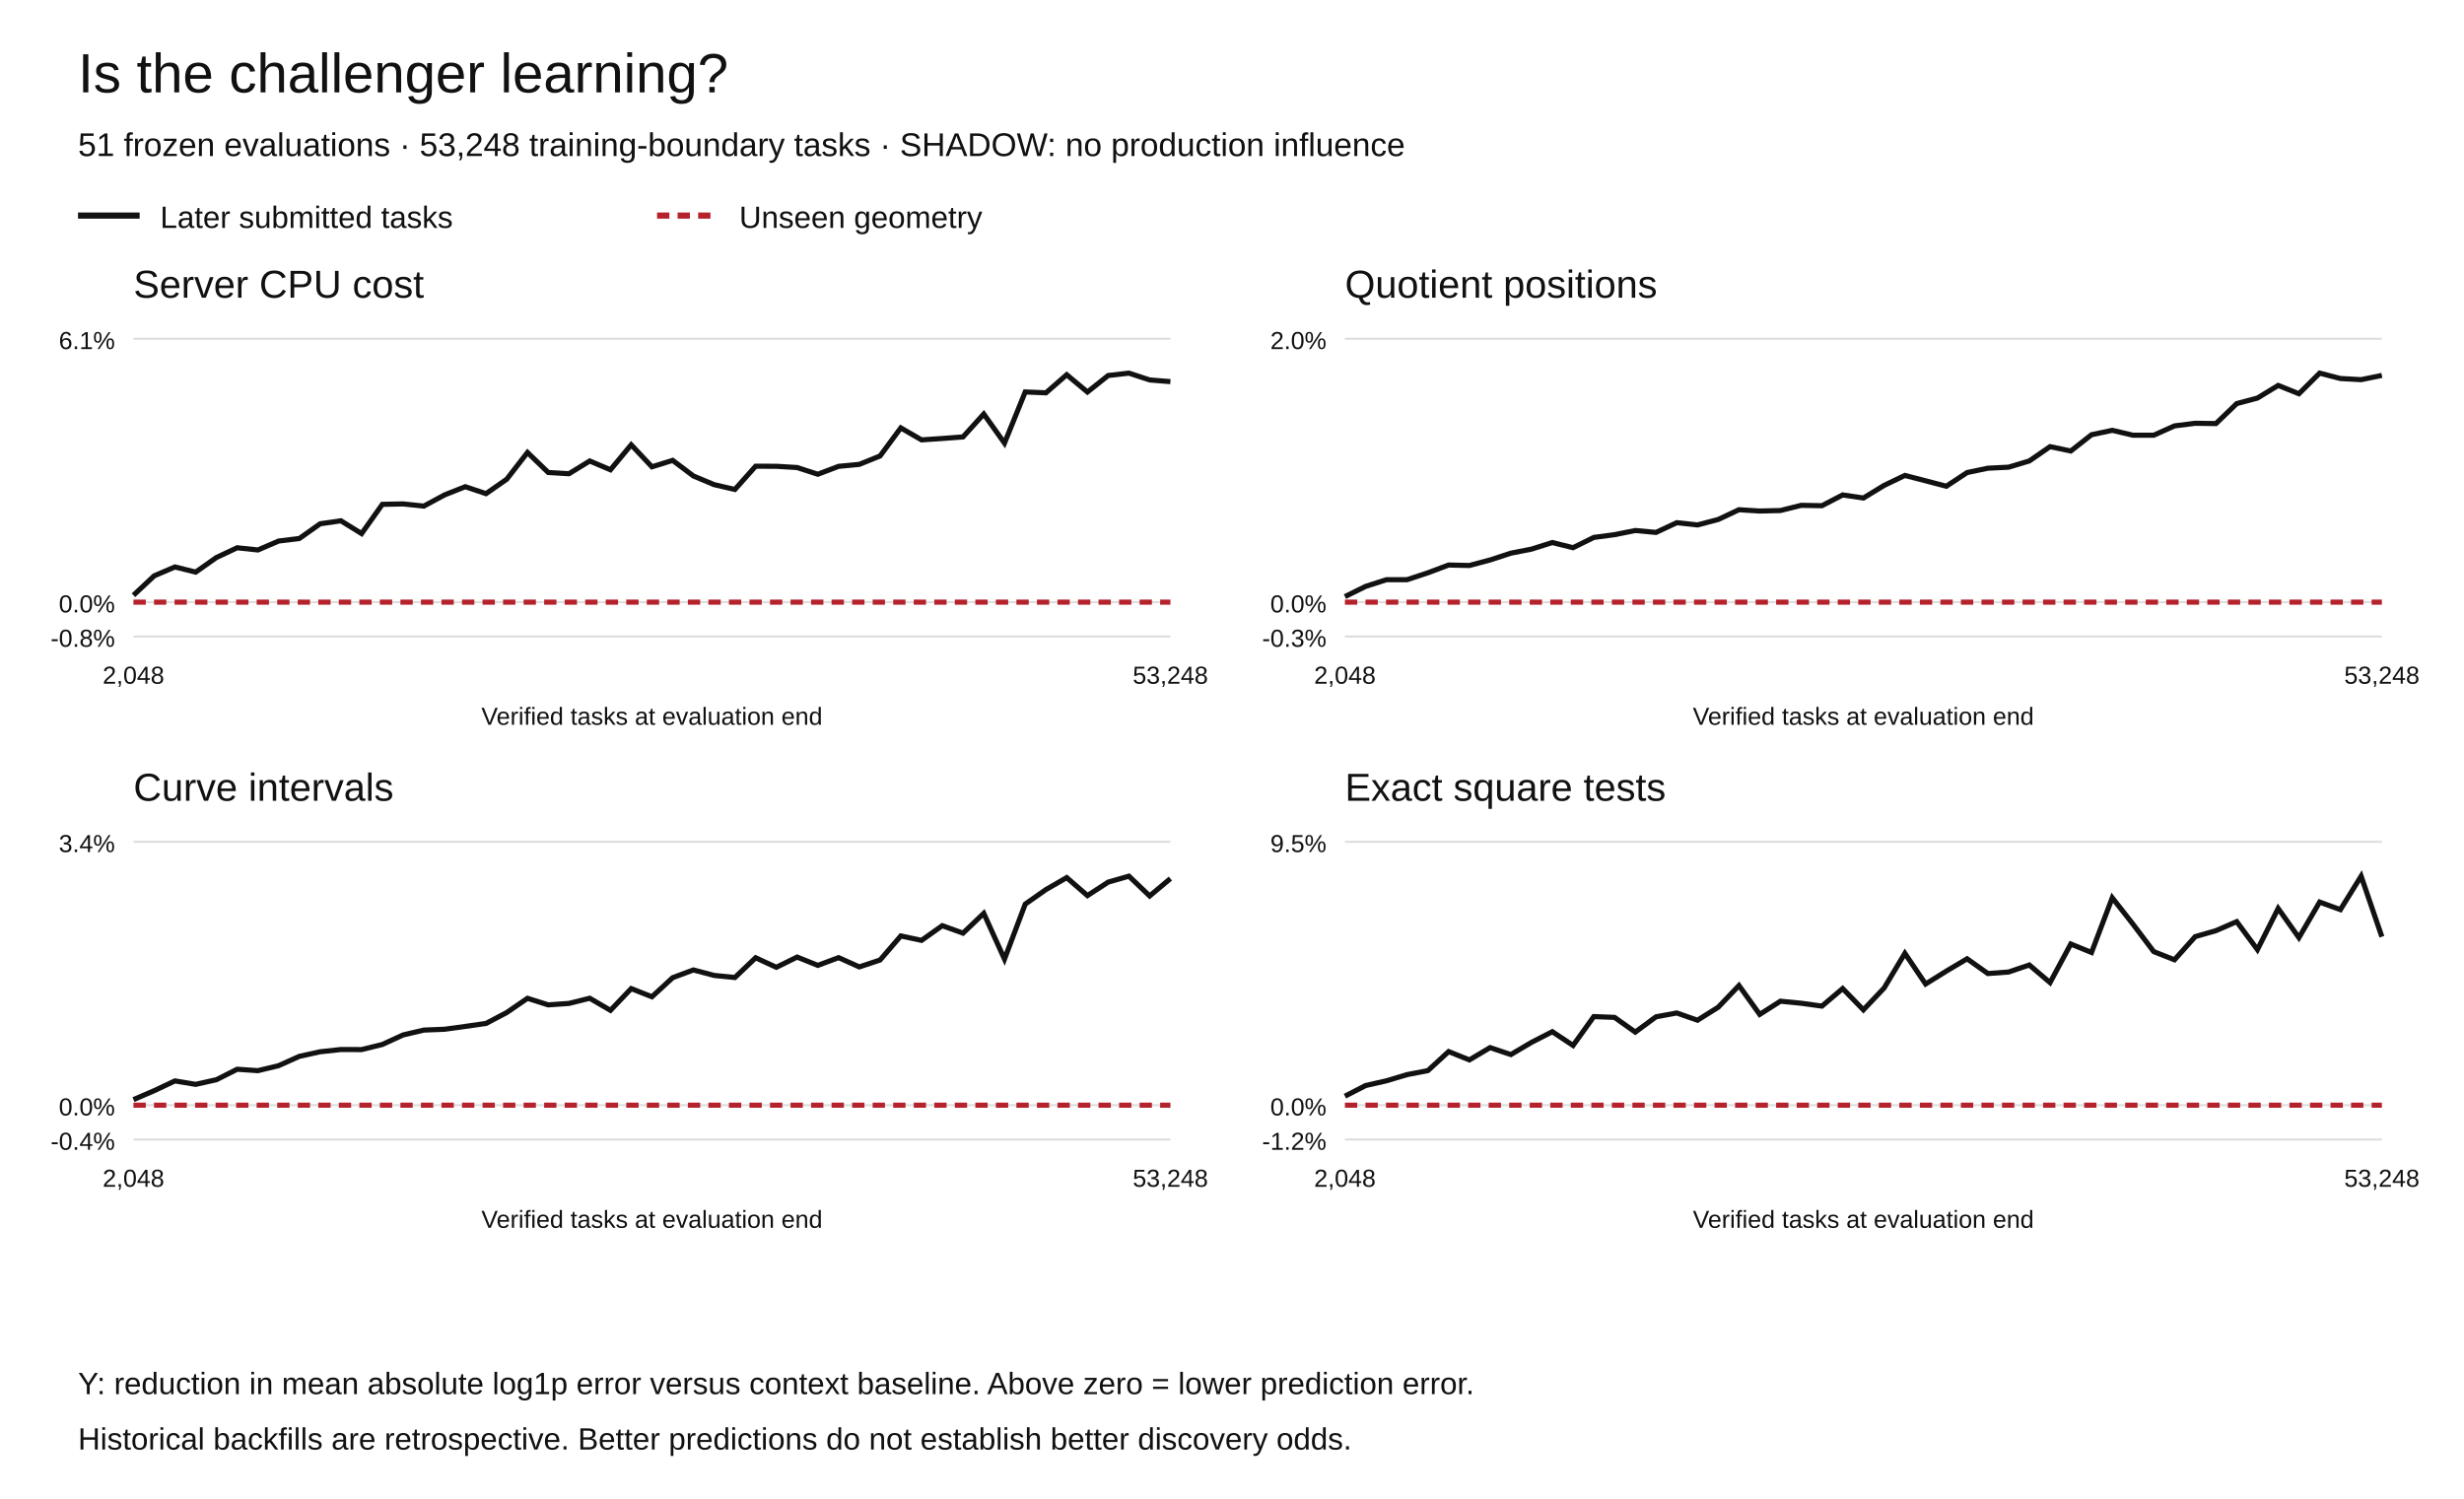
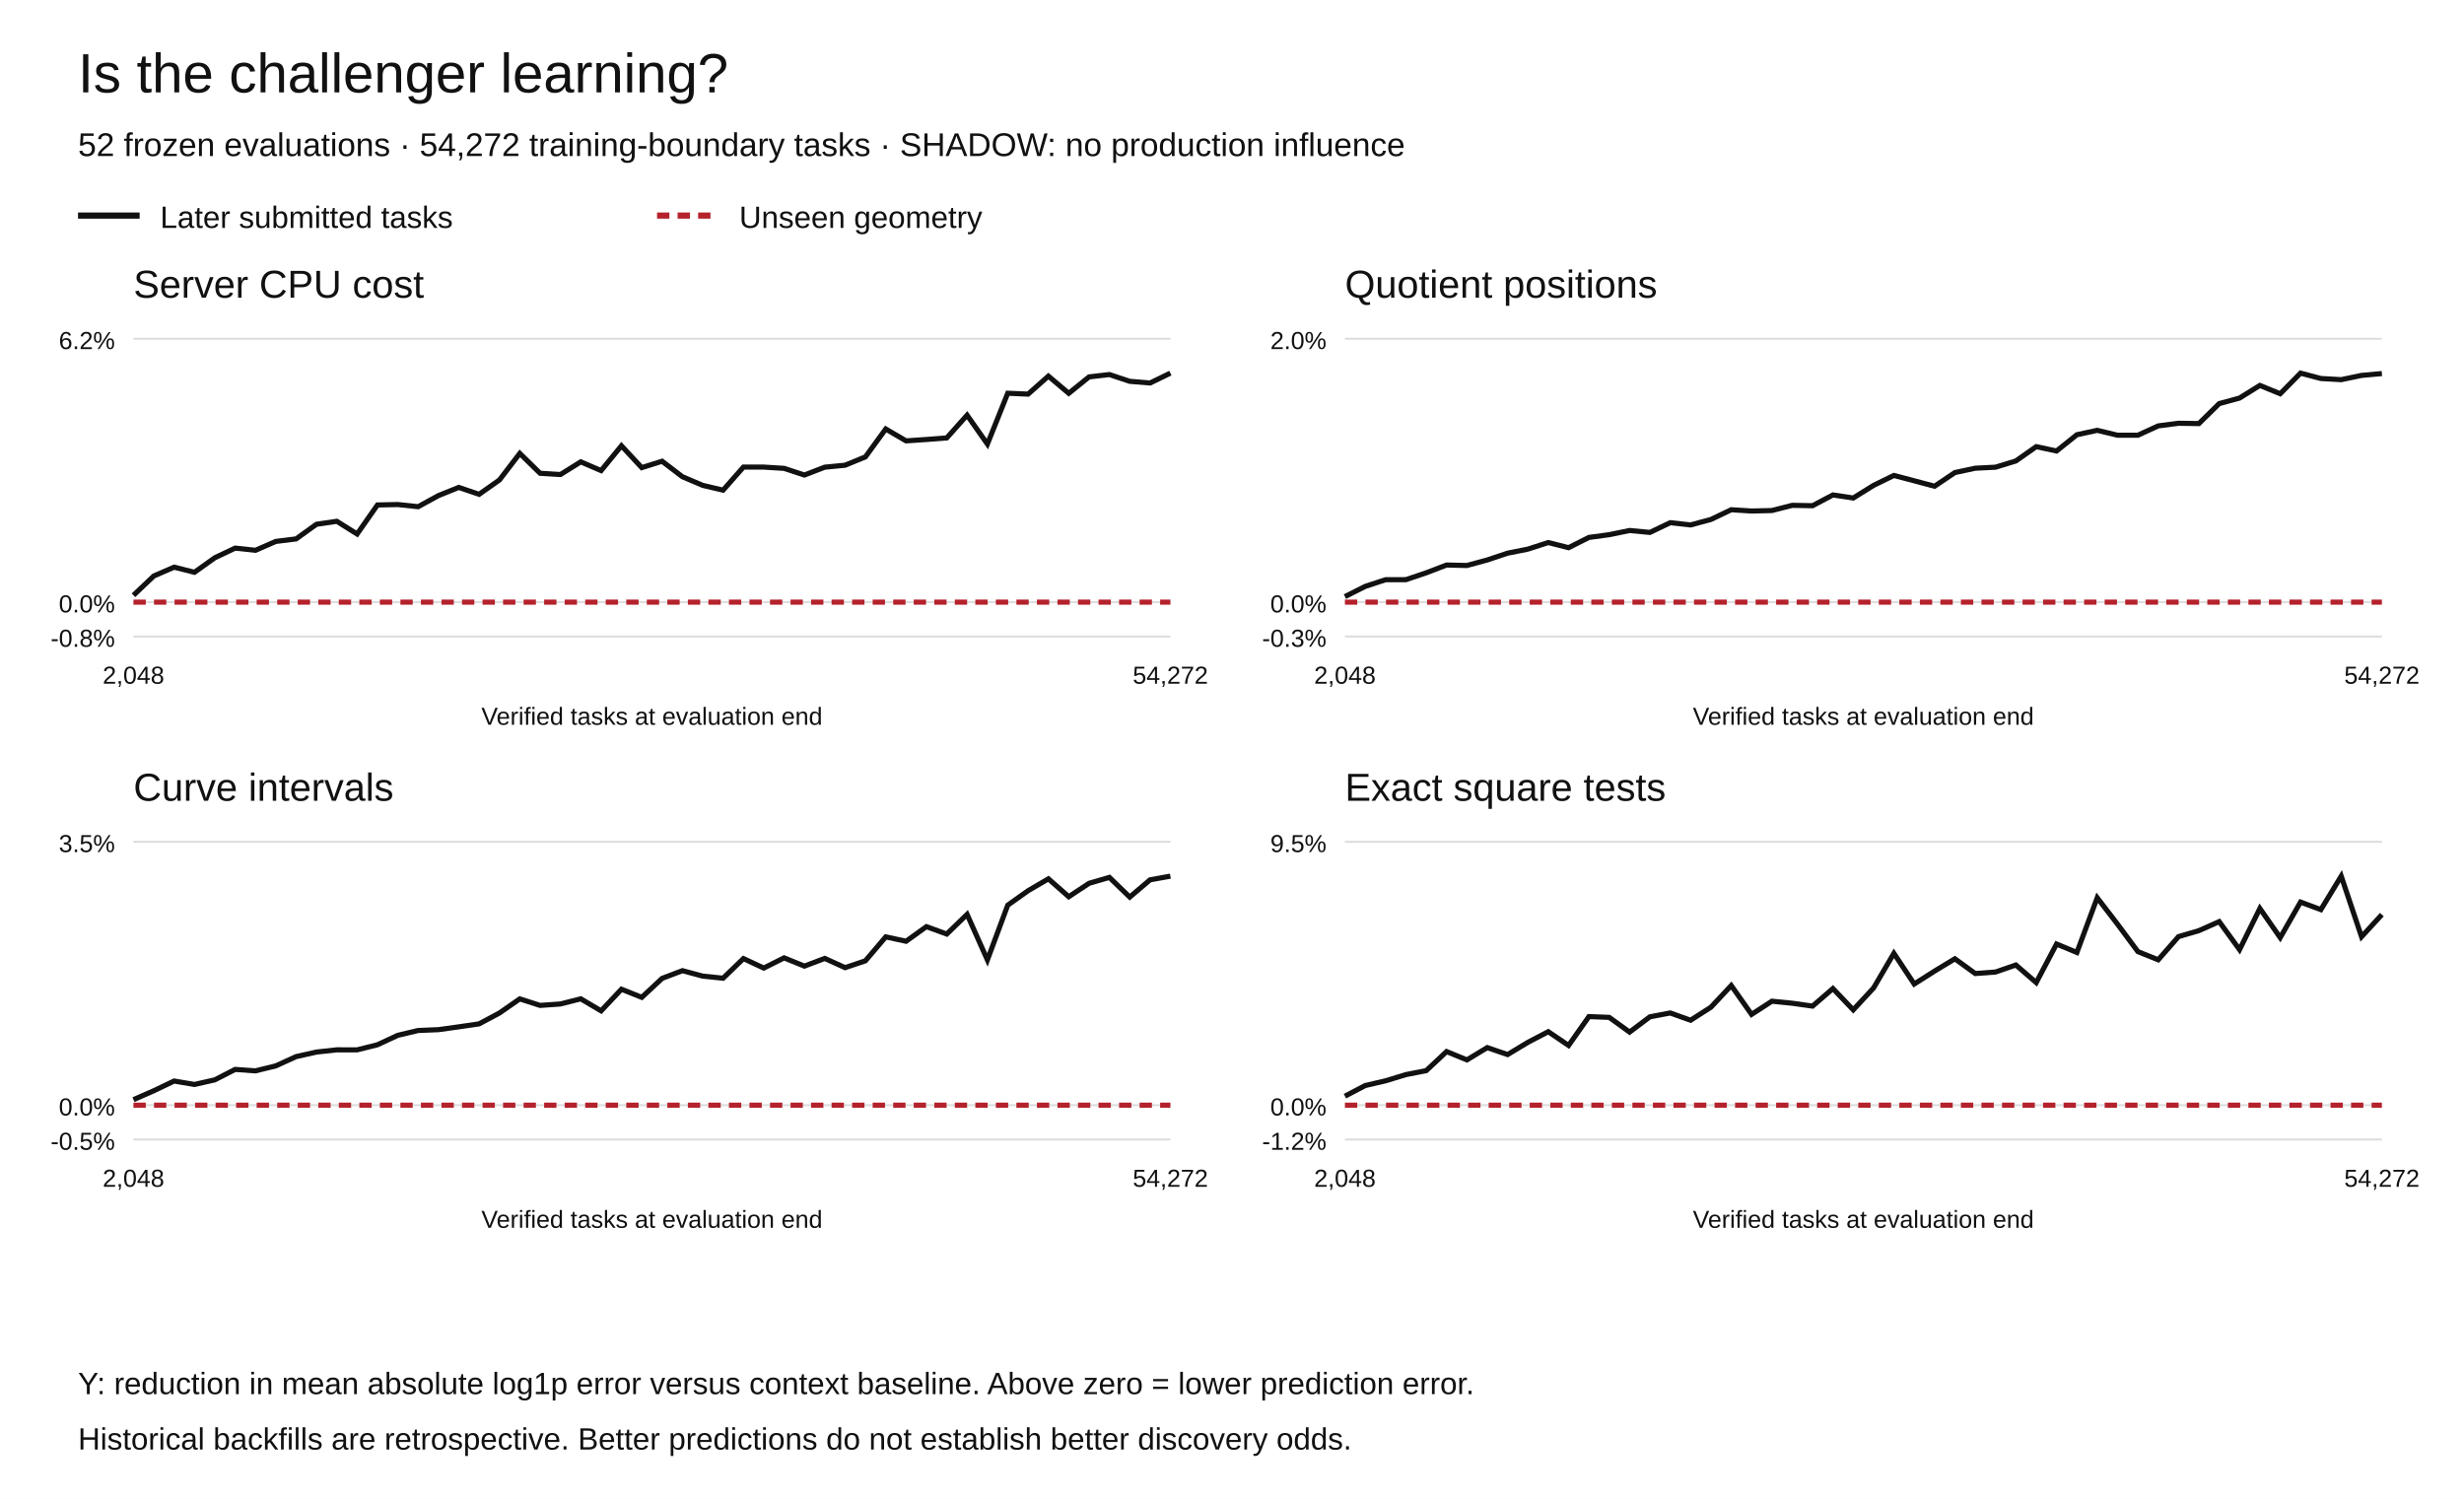
<svg xmlns="http://www.w3.org/2000/svg" width="1200" height="730" viewBox="0 0 1200 730" role="img" aria-labelledby="title desc">
  <rect width="1200" height="730" fill="white" />
  <g font-family="Arial,Helvetica,sans-serif" fill="#111">
    <text x="38" y="45" font-size="27">Is the challenger learning?</text>
-     <text x="38" y="76" font-size="16">51 frozen evaluations · 53,248 training-boundary tasks · SHADOW: no production influence</text>
+     <text x="38" y="76" font-size="16">52 frozen evaluations · 54,272 training-boundary tasks · SHADOW: no production influence</text>
    <path d="M38 105h30" stroke="#111" stroke-width="3" />
    <text x="78" y="111" font-size="15">Later submitted tasks</text>
    <path d="M320 105h30" stroke="#b5222c" stroke-width="3" stroke-dasharray="6 4" />
    <text x="360" y="111" font-size="15">Unseen geometry</text>
    <text x="65" y="145" font-size="19">Server CPU cost</text>
    <path d="M65 310.00h505" stroke="#ddd" />
    <text x="56" y="315.00" text-anchor="end" font-size="12">-0.8%</text>
    <path d="M65 293.27h505" stroke="#ddd" />
    <text x="56" y="298.27" text-anchor="end" font-size="12">0.0%</text>
    <path d="M65 165.00h505" stroke="#ddd" />
-     <text x="56" y="170.00" text-anchor="end" font-size="12">6.1%</text>
-     <polyline points="65.00,289.91 75.10,280.45 85.20,276.13 95.30,278.64 105.40,271.53 115.50,266.79 125.60,267.86 135.70,263.51 145.80,262.27 155.90,255.11 166.00,253.64 176.10,259.88 186.20,245.64 196.30,245.43 206.40,246.50 216.50,241.05 226.60,237.05 236.70,240.43 246.80,233.39 256.90,220.38 267.00,230.12 277.10,230.73 287.20,224.52 297.30,228.80 307.40,216.64 317.50,227.36 327.60,224.22 337.70,231.82 347.80,236.05 357.90,238.39 368.00,227.07 378.10,227.10 388.20,227.71 398.30,230.98 408.40,227.13 418.50,226.17 428.60,222.08 438.70,208.41 448.80,214.24 458.90,213.56 469.00,212.80 479.10,201.64 489.20,215.81 499.30,190.90 509.40,191.32 519.50,182.51 529.60,190.93 539.70,182.89 549.80,181.73 559.90,185.05 570.00,185.87" fill="none" stroke="#111" stroke-width="2.5" stroke-dasharray="" />
-     <polyline points="65.00,293.27 75.10,293.27 85.20,293.27 95.30,293.27 105.40,293.27 115.50,293.27 125.60,293.27 135.70,293.27 145.80,293.27 155.90,293.27 166.00,293.27 176.10,293.27 186.20,293.27 196.30,293.27 206.40,293.27 216.50,293.27 226.60,293.27 236.70,293.27 246.80,293.27 256.90,293.27 267.00,293.27 277.10,293.27 287.20,293.27 297.30,293.27 307.40,293.27 317.50,293.27 327.60,293.27 337.70,293.27 347.80,293.27 357.90,293.27 368.00,293.27 378.10,293.27 388.20,293.27 398.30,293.27 408.40,293.27 418.50,293.27 428.60,293.27 438.70,293.27 448.80,293.27 458.90,293.27 469.00,293.27 479.10,293.27 489.20,293.27 499.30,293.27 509.40,293.27 519.50,293.27 529.60,293.27 539.70,293.27 549.80,293.27 559.90,293.27 570.00,293.27" fill="none" stroke="#b5222c" stroke-width="2.5" stroke-dasharray="6 4" />
+     <text x="56" y="170.00" text-anchor="end" font-size="12">6.2%</text>
+     <polyline points="65.00,289.93 74.90,280.53 84.80,276.24 94.71,278.73 104.61,271.66 114.51,266.96 124.41,268.02 134.31,263.70 144.22,262.47 154.12,255.34 164.02,253.89 173.92,260.08 183.82,245.94 193.73,245.73 203.63,246.79 213.53,241.37 223.43,237.39 233.33,240.75 243.24,233.76 253.14,220.83 263.04,230.51 272.94,231.12 282.84,224.94 292.75,229.20 302.65,217.12 312.55,227.76 322.45,224.64 332.35,232.19 342.25,236.40 352.16,238.73 362.06,227.48 371.96,227.50 381.86,228.11 391.76,231.36 401.67,227.54 411.57,226.58 421.47,222.52 431.37,208.94 441.27,214.72 451.18,214.05 461.08,213.29 470.98,202.20 480.88,216.28 490.78,191.53 500.69,191.95 510.59,183.19 520.49,191.56 530.39,183.57 540.29,182.42 550.20,185.72 560.10,186.53 570.00,181.73" fill="none" stroke="#111" stroke-width="2.5" stroke-dasharray="" />
+     <polyline points="65.00,293.27 74.90,293.27 84.80,293.27 94.71,293.27 104.61,293.27 114.51,293.27 124.41,293.27 134.31,293.27 144.22,293.27 154.12,293.27 164.02,293.27 173.92,293.27 183.82,293.27 193.73,293.27 203.63,293.27 213.53,293.27 223.43,293.27 233.33,293.27 243.24,293.27 253.14,293.27 263.04,293.27 272.94,293.27 282.84,293.27 292.75,293.27 302.65,293.27 312.55,293.27 322.45,293.27 332.35,293.27 342.25,293.27 352.16,293.27 362.06,293.27 371.96,293.27 381.86,293.27 391.76,293.27 401.67,293.27 411.57,293.27 421.47,293.27 431.37,293.27 441.27,293.27 451.18,293.27 461.08,293.27 470.98,293.27 480.88,293.27 490.78,293.27 500.69,293.27 510.59,293.27 520.49,293.27 530.39,293.27 540.29,293.27 550.20,293.27 560.10,293.27 570.00,293.27" fill="none" stroke="#b5222c" stroke-width="2.5" stroke-dasharray="6 4" />
    <text x="65.00" y="333" text-anchor="middle" font-size="12">2,048</text>
-     <text x="570.00" y="333" text-anchor="middle" font-size="12">53,248</text>
+     <text x="570.00" y="333" text-anchor="middle" font-size="12">54,272</text>
    <text x="317.5" y="353" text-anchor="middle" font-size="12">Verified tasks at evaluation end</text>
    <text x="655" y="145" font-size="19">Quotient positions</text>
    <path d="M655 310.00h505" stroke="#ddd" />
    <text x="646" y="315.00" text-anchor="end" font-size="12">-0.3%</text>
    <path d="M655 293.27h505" stroke="#ddd" />
    <text x="646" y="298.27" text-anchor="end" font-size="12">0.0%</text>
    <path d="M655 165.00h505" stroke="#ddd" />
    <text x="646" y="170.00" text-anchor="end" font-size="12">2.0%</text>
-     <polyline points="655.00,290.57 665.10,285.59 675.20,282.34 685.30,282.32 695.40,278.98 705.50,275.19 715.60,275.42 725.70,272.73 735.80,269.42 745.90,267.44 756.00,264.24 766.10,266.75 776.20,261.75 786.30,260.41 796.40,258.38 806.50,259.31 816.60,254.57 826.70,255.67 836.80,253.00 846.90,248.26 857.00,248.89 867.10,248.65 877.20,246.12 887.30,246.30 897.40,241.06 907.50,242.56 917.60,236.41 927.70,231.56 937.80,234.17 947.90,236.82 958.00,230.16 968.10,228.04 978.20,227.54 988.30,224.50 998.40,217.54 1008.50,219.66 1018.60,211.73 1028.70,209.59 1038.80,211.97 1048.90,211.97 1059.00,207.43 1069.10,206.15 1079.20,206.30 1089.30,196.57 1099.40,193.88 1109.50,187.72 1119.60,191.77 1129.70,181.73 1139.80,184.35 1149.90,184.91 1160.00,182.84" fill="none" stroke="#111" stroke-width="2.5" stroke-dasharray="" />
-     <polyline points="655.00,293.27 665.10,293.27 675.20,293.27 685.30,293.27 695.40,293.27 705.50,293.27 715.60,293.27 725.70,293.27 735.80,293.27 745.90,293.27 756.00,293.27 766.10,293.27 776.20,293.27 786.30,293.27 796.40,293.27 806.50,293.27 816.60,293.27 826.70,293.27 836.80,293.27 846.90,293.27 857.00,293.27 867.10,293.27 877.20,293.27 887.30,293.27 897.40,293.27 907.50,293.27 917.60,293.27 927.70,293.27 937.80,293.27 947.90,293.27 958.00,293.27 968.10,293.27 978.20,293.27 988.30,293.27 998.40,293.27 1008.50,293.27 1018.60,293.27 1028.70,293.27 1038.80,293.27 1048.90,293.27 1059.00,293.27 1069.10,293.27 1079.20,293.27 1089.30,293.27 1099.40,293.27 1109.50,293.27 1119.60,293.27 1129.70,293.27 1139.80,293.27 1149.90,293.27 1160.00,293.27" fill="none" stroke="#b5222c" stroke-width="2.5" stroke-dasharray="6 4" />
+     <polyline points="655.00,290.57 664.90,285.59 674.80,282.34 684.71,282.32 694.61,278.98 704.51,275.19 714.41,275.42 724.31,272.73 734.22,269.42 744.12,267.44 754.02,264.24 763.92,266.75 773.82,261.75 783.73,260.41 793.63,258.38 803.53,259.31 813.43,254.57 823.33,255.67 833.24,253.00 843.14,248.26 853.04,248.89 862.94,248.65 872.84,246.12 882.75,246.30 892.65,241.06 902.55,242.56 912.45,236.41 922.35,231.56 932.25,234.17 942.16,236.82 952.06,230.16 961.96,228.04 971.86,227.54 981.76,224.50 991.67,217.54 1001.57,219.66 1011.47,211.73 1021.37,209.59 1031.27,211.97 1041.18,211.97 1051.08,207.43 1060.98,206.15 1070.88,206.30 1080.78,196.57 1090.69,193.88 1100.59,187.72 1110.49,191.77 1120.39,181.73 1130.29,184.35 1140.20,184.91 1150.10,182.84 1160.00,181.94" fill="none" stroke="#111" stroke-width="2.5" stroke-dasharray="" />
+     <polyline points="655.00,293.27 664.90,293.27 674.80,293.27 684.71,293.27 694.61,293.27 704.51,293.27 714.41,293.27 724.31,293.27 734.22,293.27 744.12,293.27 754.02,293.27 763.92,293.27 773.82,293.27 783.73,293.27 793.63,293.27 803.53,293.27 813.43,293.27 823.33,293.27 833.24,293.27 843.14,293.27 853.04,293.27 862.94,293.27 872.84,293.27 882.75,293.27 892.65,293.27 902.55,293.27 912.45,293.27 922.35,293.27 932.25,293.27 942.16,293.27 952.06,293.27 961.96,293.27 971.86,293.27 981.76,293.27 991.67,293.27 1001.57,293.27 1011.47,293.27 1021.37,293.27 1031.27,293.27 1041.18,293.27 1051.08,293.27 1060.98,293.27 1070.88,293.27 1080.78,293.27 1090.69,293.27 1100.59,293.27 1110.49,293.27 1120.39,293.27 1130.29,293.27 1140.20,293.27 1150.10,293.27 1160.00,293.27" fill="none" stroke="#b5222c" stroke-width="2.5" stroke-dasharray="6 4" />
    <text x="655.00" y="333" text-anchor="middle" font-size="12">2,048</text>
-     <text x="1160.00" y="333" text-anchor="middle" font-size="12">53,248</text>
+     <text x="1160.00" y="333" text-anchor="middle" font-size="12">54,272</text>
    <text x="907.5" y="353" text-anchor="middle" font-size="12">Verified tasks at evaluation end</text>
    <text x="65" y="390" font-size="19">Curve intervals</text>
    <path d="M65 555.00h505" stroke="#ddd" />
-     <text x="56" y="560.00" text-anchor="end" font-size="12">-0.4%</text>
+     <text x="56" y="560.00" text-anchor="end" font-size="12">-0.5%</text>
    <path d="M65 538.27h505" stroke="#ddd" />
    <text x="56" y="543.27" text-anchor="end" font-size="12">0.0%</text>
    <path d="M65 410.00h505" stroke="#ddd" />
-     <text x="56" y="415.00" text-anchor="end" font-size="12">3.4%</text>
-     <polyline points="65.00,535.56 75.10,531.21 85.20,526.45 95.30,528.13 105.40,525.87 115.50,520.77 125.60,521.46 135.70,519.02 145.80,514.48 155.90,512.26 166.00,511.16 176.10,511.19 186.20,508.70 196.30,504.07 206.40,501.70 216.50,501.29 226.60,499.91 236.70,498.46 246.80,493.14 256.90,486.22 267.00,489.42 277.10,488.71 287.20,486.19 297.30,492.08 307.40,481.49 317.50,485.47 327.60,476.17 337.70,472.41 347.80,475.08 357.90,476.09 368.00,466.48 378.10,471.12 388.20,466.13 398.30,470.18 408.40,466.41 418.50,470.93 428.60,467.57 438.70,455.85 448.80,458.00 458.90,450.84 469.00,454.48 479.10,444.84 489.20,467.14 499.30,440.34 509.40,433.26 519.50,427.43 529.60,436.19 539.70,429.63 549.80,426.73 559.90,436.37 570.00,427.91" fill="none" stroke="#111" stroke-width="2.5" stroke-dasharray="" />
-     <polyline points="65.00,538.27 75.10,538.27 85.20,538.27 95.30,538.27 105.40,538.27 115.50,538.27 125.60,538.27 135.70,538.27 145.80,538.27 155.90,538.27 166.00,538.27 176.10,538.27 186.20,538.27 196.30,538.27 206.40,538.27 216.50,538.27 226.60,538.27 236.70,538.27 246.80,538.27 256.90,538.27 267.00,538.27 277.10,538.27 287.20,538.27 297.30,538.27 307.40,538.27 317.50,538.27 327.60,538.27 337.70,538.27 347.80,538.27 357.90,538.27 368.00,538.27 378.10,538.27 388.20,538.27 398.30,538.27 408.40,538.27 418.50,538.27 428.60,538.27 438.70,538.27 448.80,538.27 458.90,538.27 469.00,538.27 479.10,538.27 489.20,538.27 499.30,538.27 509.40,538.27 519.50,538.27 529.60,538.27 539.70,538.27 549.80,538.27 559.90,538.27 570.00,538.27" fill="none" stroke="#b5222c" stroke-width="2.5" stroke-dasharray="6 4" />
+     <text x="56" y="415.00" text-anchor="end" font-size="12">3.5%</text>
+     <polyline points="65.00,535.58 74.90,531.24 84.80,526.51 94.71,528.18 104.61,525.94 114.51,520.86 124.41,521.55 134.31,519.13 144.22,514.61 154.12,512.40 164.02,511.31 173.92,511.33 183.82,508.85 193.73,504.25 203.63,501.90 213.53,501.49 223.43,500.12 233.33,498.67 243.24,493.38 253.14,486.50 263.04,489.68 272.94,488.98 282.84,486.47 292.75,492.33 302.65,481.80 312.55,485.75 322.45,476.51 332.35,472.76 342.25,475.42 352.16,476.43 362.06,466.87 371.96,471.49 381.86,466.52 391.76,470.54 401.67,466.79 411.57,471.29 421.47,467.95 431.37,456.30 441.27,458.44 451.18,451.31 461.08,454.93 470.98,445.34 480.88,467.53 490.78,440.86 500.69,433.82 510.59,428.03 520.49,436.74 530.39,430.21 540.29,427.33 550.20,436.92 560.10,428.51 570.00,426.73" fill="none" stroke="#111" stroke-width="2.5" stroke-dasharray="" />
+     <polyline points="65.00,538.27 74.90,538.27 84.80,538.27 94.71,538.27 104.61,538.27 114.51,538.27 124.41,538.27 134.31,538.27 144.22,538.27 154.12,538.27 164.02,538.27 173.92,538.27 183.82,538.27 193.73,538.27 203.63,538.27 213.53,538.27 223.43,538.27 233.33,538.27 243.24,538.27 253.14,538.27 263.04,538.27 272.94,538.27 282.84,538.27 292.75,538.27 302.65,538.27 312.55,538.27 322.45,538.27 332.35,538.27 342.25,538.27 352.16,538.27 362.06,538.27 371.96,538.27 381.86,538.27 391.76,538.27 401.67,538.27 411.57,538.27 421.47,538.27 431.37,538.27 441.27,538.27 451.18,538.27 461.08,538.27 470.98,538.27 480.88,538.27 490.78,538.27 500.69,538.27 510.59,538.27 520.49,538.27 530.39,538.27 540.29,538.27 550.20,538.27 560.10,538.27 570.00,538.27" fill="none" stroke="#b5222c" stroke-width="2.5" stroke-dasharray="6 4" />
    <text x="65.00" y="578" text-anchor="middle" font-size="12">2,048</text>
-     <text x="570.00" y="578" text-anchor="middle" font-size="12">53,248</text>
+     <text x="570.00" y="578" text-anchor="middle" font-size="12">54,272</text>
    <text x="317.5" y="598" text-anchor="middle" font-size="12">Verified tasks at evaluation end</text>
    <text x="655" y="390" font-size="19">Exact square tests</text>
    <path d="M655 555.00h505" stroke="#ddd" />
    <text x="646" y="560.00" text-anchor="end" font-size="12">-1.2%</text>
    <path d="M655 538.27h505" stroke="#ddd" />
    <text x="646" y="543.27" text-anchor="end" font-size="12">0.0%</text>
    <path d="M655 410.00h505" stroke="#ddd" />
    <text x="646" y="415.00" text-anchor="end" font-size="12">9.5%</text>
-     <polyline points="655.00,533.89 665.10,528.70 675.20,526.40 685.30,523.38 695.40,521.44 705.50,512.16 715.60,516.22 725.70,510.23 735.80,513.62 745.90,507.66 756.00,502.48 766.10,509.18 776.20,495.12 786.30,495.51 796.40,502.68 806.50,495.23 816.60,493.36 826.70,496.90 836.80,490.56 846.90,480.00 857.00,494.06 867.10,487.63 877.20,488.62 887.30,490.02 897.40,481.47 907.50,491.85 917.60,481.19 927.70,464.31 937.80,479.26 947.90,472.97 958.00,466.97 968.10,474.15 978.20,473.42 988.30,469.99 998.40,478.56 1008.50,459.78 1018.60,463.89 1028.70,437.25 1038.80,450.13 1048.90,463.48 1059.00,467.46 1069.10,456.17 1079.20,453.27 1089.30,448.87 1099.40,462.51 1109.50,442.46 1119.60,456.67 1129.70,439.35 1139.80,443.03 1149.90,426.73 1160.00,456.24" fill="none" stroke="#111" stroke-width="2.5" stroke-dasharray="" />
-     <polyline points="655.00,538.27 665.10,538.27 675.20,538.27 685.30,538.27 695.40,538.27 705.50,538.27 715.60,538.27 725.70,538.27 735.80,538.27 745.90,538.27 756.00,538.27 766.10,538.27 776.20,538.27 786.30,538.27 796.40,538.27 806.50,538.27 816.60,538.27 826.70,538.27 836.80,538.27 846.90,538.27 857.00,538.27 867.10,538.27 877.20,538.27 887.30,538.27 897.40,538.27 907.50,538.27 917.60,538.27 927.70,538.27 937.80,538.27 947.90,538.27 958.00,538.27 968.10,538.27 978.20,538.27 988.30,538.27 998.40,538.27 1008.50,538.27 1018.60,538.27 1028.70,538.27 1038.80,538.27 1048.90,538.27 1059.00,538.27 1069.10,538.27 1079.20,538.27 1089.30,538.27 1099.40,538.27 1109.50,538.27 1119.60,538.27 1129.70,538.27 1139.80,538.27 1149.90,538.27 1160.00,538.27" fill="none" stroke="#b5222c" stroke-width="2.5" stroke-dasharray="6 4" />
+     <polyline points="655.00,533.89 664.90,528.70 674.80,526.40 684.71,523.38 694.61,521.44 704.51,512.16 714.41,516.22 724.31,510.23 734.22,513.62 744.12,507.66 754.02,502.48 763.92,509.18 773.82,495.12 783.73,495.51 793.63,502.68 803.53,495.23 813.43,493.36 823.33,496.90 833.24,490.56 843.14,480.00 853.04,494.06 862.94,487.63 872.84,488.62 882.75,490.02 892.65,481.47 902.55,491.85 912.45,481.19 922.35,464.31 932.25,479.26 942.16,472.97 952.06,466.97 961.96,474.15 971.86,473.42 981.76,469.99 991.67,478.56 1001.57,459.78 1011.47,463.89 1021.37,437.25 1031.27,450.13 1041.18,463.48 1051.08,467.46 1060.98,456.17 1070.88,453.27 1080.78,448.87 1090.69,462.51 1100.59,442.46 1110.49,456.67 1120.39,439.35 1130.29,443.03 1140.20,426.73 1150.10,456.24 1160.00,445.45" fill="none" stroke="#111" stroke-width="2.5" stroke-dasharray="" />
+     <polyline points="655.00,538.27 664.90,538.27 674.80,538.27 684.71,538.27 694.61,538.27 704.51,538.27 714.41,538.27 724.31,538.27 734.22,538.27 744.12,538.27 754.02,538.27 763.92,538.27 773.82,538.27 783.73,538.27 793.63,538.27 803.53,538.27 813.43,538.27 823.33,538.27 833.24,538.27 843.14,538.27 853.04,538.27 862.94,538.27 872.84,538.27 882.75,538.27 892.65,538.27 902.55,538.27 912.45,538.27 922.35,538.27 932.25,538.27 942.16,538.27 952.06,538.27 961.96,538.27 971.86,538.27 981.76,538.27 991.67,538.27 1001.57,538.27 1011.47,538.27 1021.37,538.27 1031.27,538.27 1041.18,538.27 1051.08,538.27 1060.98,538.27 1070.88,538.27 1080.78,538.27 1090.69,538.27 1100.59,538.27 1110.49,538.27 1120.39,538.27 1130.29,538.27 1140.20,538.27 1150.10,538.27 1160.00,538.27" fill="none" stroke="#b5222c" stroke-width="2.5" stroke-dasharray="6 4" />
    <text x="655.00" y="578" text-anchor="middle" font-size="12">2,048</text>
-     <text x="1160.00" y="578" text-anchor="middle" font-size="12">53,248</text>
+     <text x="1160.00" y="578" text-anchor="middle" font-size="12">54,272</text>
    <text x="907.5" y="598" text-anchor="middle" font-size="12">Verified tasks at evaluation end</text>
    <text x="38" y="679" font-size="15">Y: reduction in mean absolute log1p error versus context baseline. Above zero = lower prediction error.</text>
    <text x="38" y="706" font-size="15">Historical backfills are retrospective. Better predictions do not establish better discovery odds.</text>
  </g>
</svg>
